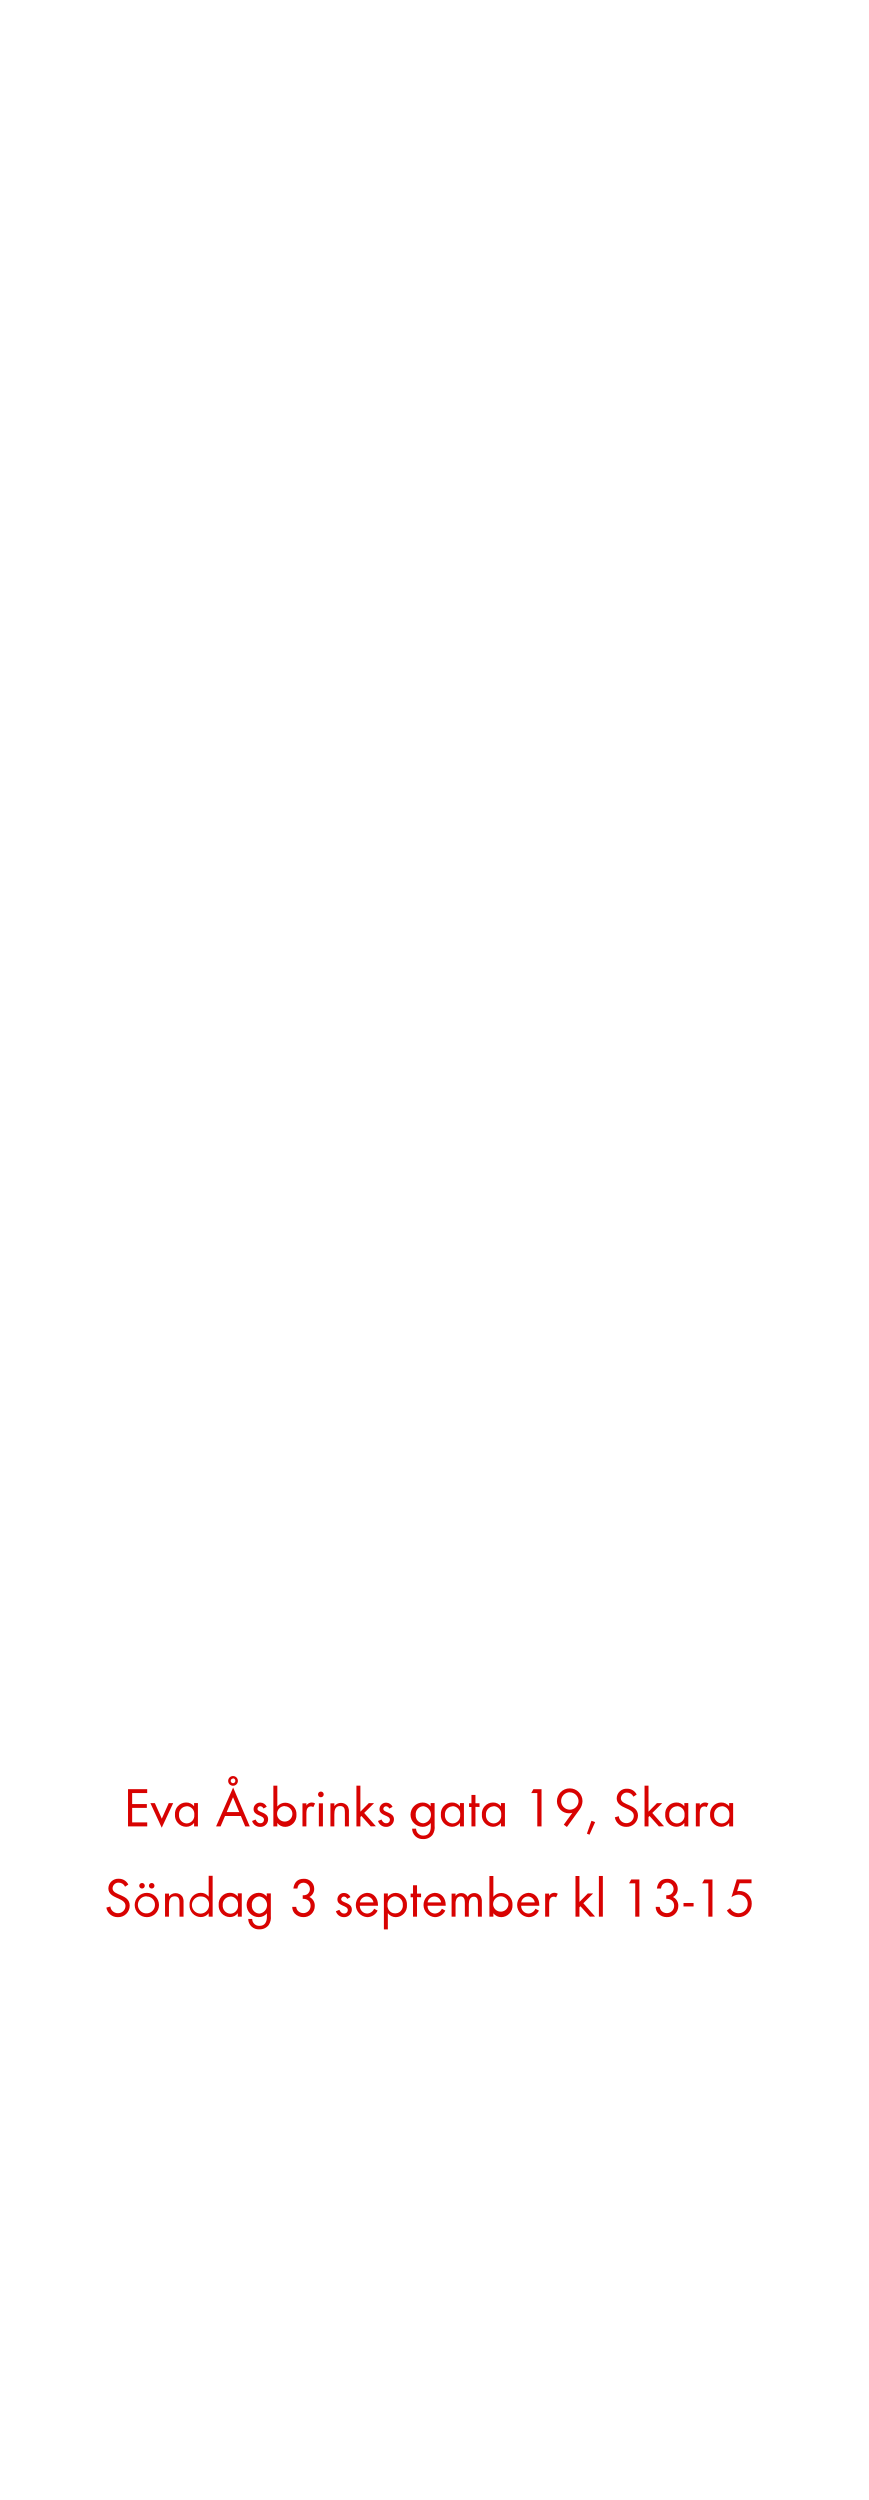
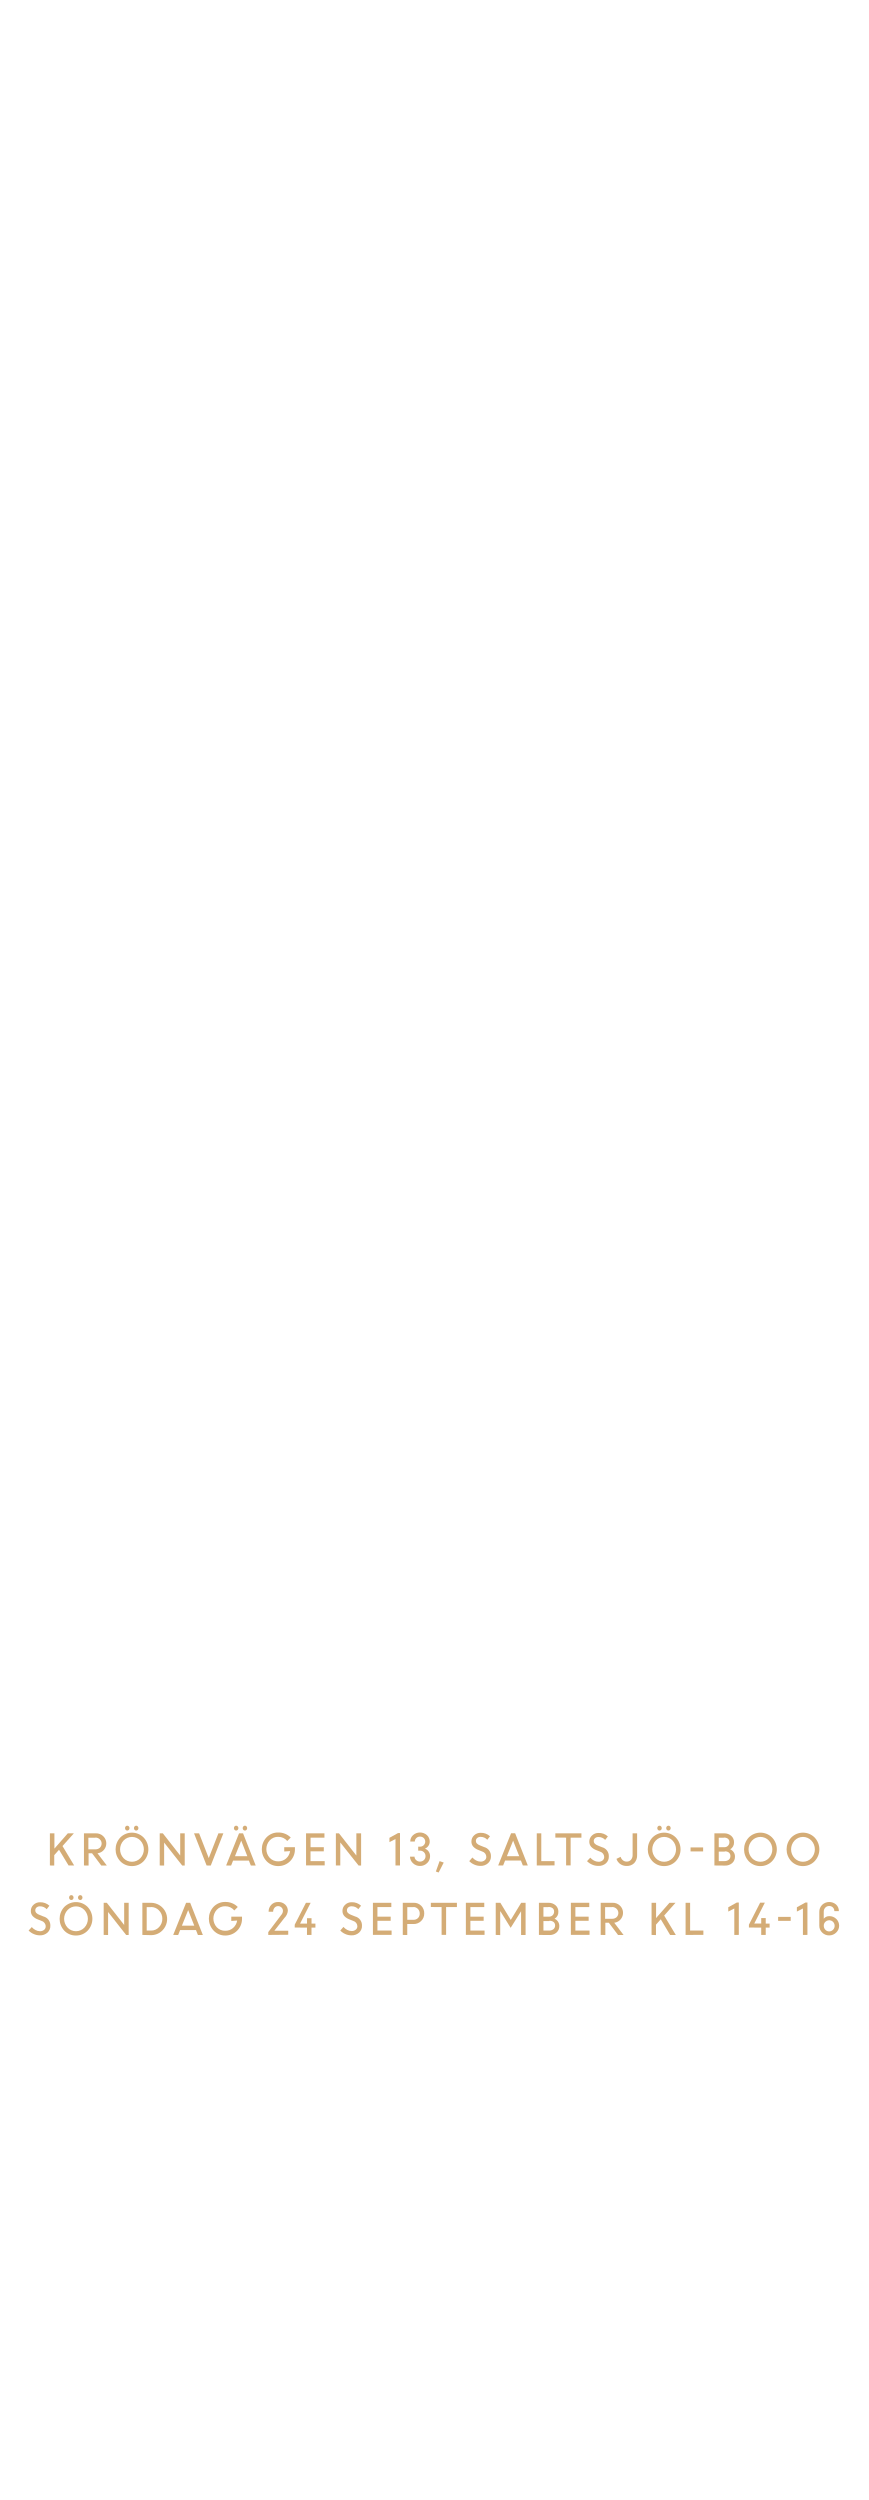
<svg xmlns="http://www.w3.org/2000/svg" id="Layer_1" data-name="Layer 1" viewBox="0 0 250 720">
  <defs>
-     <style>.cls-1{fill:#d80201;}</style>
+     <style>.cls-1{fill:#d4ac76;}</style>
  </defs>
-   <path class="cls-1" d="M36.87,526V515.28h5.52v1.12H38.06v3.17h4.23v1.1H38.06v4.18h4.34V526Z" />
-   <path class="cls-1" d="M46.58,526.38l-3.27-7.08H44.6l2,4.47,2-4.47h1.28Z" />
-   <path class="cls-1" d="M55.9,526V525a2.84,2.84,0,0,1-2.31,1.12,3.29,3.29,0,0,1-3.2-3.54,3.23,3.23,0,0,1,3.19-3.46,2.81,2.81,0,0,1,2.32,1.1v-.94H57V526Zm-2.15-5.78a2.26,2.26,0,0,0-2.19,2.43,2.29,2.29,0,0,0,2.19,2.5,2.27,2.27,0,0,0,2.21-2.5A2.24,2.24,0,0,0,53.75,520.17Z" />
-   <path class="cls-1" d="M70.62,526l-1.25-3H64.81l-1.28,3h-1.3l4.91-11.19L71.93,526Zm-3.51-8.4-1.82,4.27H68.9Zm0-3.3a1.4,1.4,0,1,1,0-2.8,1.4,1.4,0,0,1,0,2.8Zm0-2.08a.67.67,0,1,0,.67.67A.68.68,0,0,0,67.16,512.17Z" />
-   <path class="cls-1" d="M74.92,526.14a2.37,2.37,0,0,1-2.32-1.7l1-.42c.27.59.64,1.07,1.34,1.07a1,1,0,0,0,1.09-1c0-1.44-3-1-3-3.06A1.87,1.87,0,0,1,75,519.15a2,2,0,0,1,1.82,1.2l-.94.5a1.06,1.06,0,0,0-.93-.66.79.79,0,0,0-.8.74c0,1.17,3.07.86,3.07,3A2.18,2.18,0,0,1,74.92,526.14Z" />
-   <path class="cls-1" d="M82.17,526.14a2.83,2.83,0,0,1-2.3-1.12V526H78.73V514.28h1.14v6a2.85,2.85,0,0,1,2.32-1.1,3.25,3.25,0,0,1,3.19,3.47A3.29,3.29,0,0,1,82.17,526.14Zm-.16-6a2.24,2.24,0,0,0-2.21,2.45A2.21,2.21,0,1,0,82,520.19Z" />
-   <path class="cls-1" d="M90.23,520.46a1,1,0,0,0-.67-.22,1.23,1.23,0,0,0-.58.14c-.74.4-.74,1.34-.74,2.07V526H87.11v-6.64h1.14V520a1.78,1.78,0,0,1,1.5-.88,1.89,1.89,0,0,1,1,.27Z" />
-   <path class="cls-1" d="M92.41,517.61a.82.82,0,1,1,.82-.82A.82.82,0,0,1,92.41,517.61ZM91.83,526v-6.64H93V526Z" />
-   <path class="cls-1" d="M99.33,526V522c0-1-.14-1.86-1.39-1.86-1.47,0-1.65,1.28-1.65,2.45V526H95.16v-6.64h1.14v.8a2.41,2.41,0,0,1,3.81,0,3,3,0,0,1,.38,1.76V526Z" />
-   <path class="cls-1" d="M106.77,526l-2.69-3-.29.29V526h-1.14V514.28h1.14v7.48l2.42-2.45h1.52l-2.85,2.82,3.38,3.83Z" />
-   <path class="cls-1" d="M111.19,526.14a2.37,2.37,0,0,1-2.32-1.7l1-.42c.27.59.64,1.07,1.34,1.07a1,1,0,0,0,1.09-1c0-1.44-3-1-3-3.06a1.87,1.87,0,0,1,1.94-1.86,2,2,0,0,1,1.82,1.2l-.94.5a1.06,1.06,0,0,0-.93-.66.79.79,0,0,0-.8.74c0,1.17,3.07.86,3.07,3A2.18,2.18,0,0,1,111.19,526.14Z" />
-   <path class="cls-1" d="M124.58,528.42a3.22,3.22,0,0,1-2.66,1.23,3,3,0,0,1-3.23-3h1.14a2,2,0,0,0,2.11,2c1.6,0,2.13-1.2,2.13-2.62v-1a3,3,0,0,1-2.34,1.1,3.5,3.5,0,0,1,0-7,2.84,2.84,0,0,1,2.29,1.09v-.93h1.15v6.5A4,4,0,0,1,124.58,528.42Zm-2.67-8.24a2.28,2.28,0,0,0-2.18,2.51,2.24,2.24,0,0,0,2.18,2.42,2.48,2.48,0,0,0,0-4.93Z" />
-   <path class="cls-1" d="M132.47,526V525a2.84,2.84,0,0,1-2.3,1.12,3.29,3.29,0,0,1-3.2-3.54,3.23,3.23,0,0,1,3.18-3.46,2.81,2.81,0,0,1,2.32,1.1v-.94h1.14V526Zm-2.14-5.78a2.27,2.27,0,0,0-2.19,2.43,2.29,2.29,0,0,0,2.19,2.5,2.27,2.27,0,0,0,2.21-2.5A2.24,2.24,0,0,0,130.33,520.17Z" />
-   <path class="cls-1" d="M136.93,520.37V526h-1.15v-5.59h-.69v-1.06h.69v-2.4h1.15v2.4h1.17v1.06Z" />
-   <path class="cls-1" d="M144.28,526V525a2.84,2.84,0,0,1-2.3,1.12,3.29,3.29,0,0,1-3.2-3.54,3.23,3.23,0,0,1,3.18-3.46,2.81,2.81,0,0,1,2.32,1.1v-.94h1.14V526Zm-2.14-5.78a2.27,2.27,0,0,0-2.19,2.43,2.29,2.29,0,0,0,2.19,2.5,2.27,2.27,0,0,0,2.21-2.5A2.24,2.24,0,0,0,142.13,520.17Z" />
-   <path class="cls-1" d="M154.74,526V516.4H153l.62-1.12h2.34V526Z" />
-   <path class="cls-1" d="M166.9,521.17l-3.63,5-.9-.66,2.46-3.42a3.37,3.37,0,0,1-1,.14,3.45,3.45,0,0,1-3.43-3.5,3.68,3.68,0,0,1,7.36,0A4.28,4.28,0,0,1,166.9,521.17Zm-2.79-5a2.51,2.51,0,1,0,2.51,2.51A2.51,2.51,0,0,0,164.12,516.2Z" />
-   <path class="cls-1" d="M169.78,528.39l-.75-.3,1.31-3.7,1.06.38Z" />
-   <path class="cls-1" d="M180.37,526.14a3.27,3.27,0,0,1-3.3-2.75l1.15-.32a2.17,2.17,0,0,0,2.18,2,2.11,2.11,0,0,0,2.14-2.11c0-2.51-4.93-1.92-4.93-5.06a2.82,2.82,0,0,1,3-2.75,3,3,0,0,1,2.75,1.67l-.94.62a2,2,0,0,0-1.83-1.17,1.69,1.69,0,0,0-1.78,1.63c0,2.21,4.93,1.57,4.93,5A3.29,3.29,0,0,1,180.37,526.14Z" />
-   <path class="cls-1" d="M189.75,526l-2.69-3-.29.29V526h-1.14V514.28h1.14v7.48l2.42-2.45h1.52l-2.85,2.82,3.38,3.83Z" />
-   <path class="cls-1" d="M197.09,526V525a2.84,2.84,0,0,1-2.31,1.12,3.29,3.29,0,0,1-3.2-3.54,3.23,3.23,0,0,1,3.19-3.46,2.81,2.81,0,0,1,2.32,1.1v-.94h1.14V526Zm-2.15-5.78a2.26,2.26,0,0,0-2.19,2.43,2.29,2.29,0,0,0,2.19,2.5,2.27,2.27,0,0,0,2.21-2.5A2.24,2.24,0,0,0,194.95,520.17Z" />
-   <path class="cls-1" d="M203.52,520.46a1,1,0,0,0-.67-.22,1.23,1.23,0,0,0-.58.14c-.74.4-.74,1.34-.74,2.07V526H200.4v-6.64h1.14V520a1.77,1.77,0,0,1,1.5-.88,1.89,1.89,0,0,1,1,.27Z" />
-   <path class="cls-1" d="M210,526V525a2.84,2.84,0,0,1-2.3,1.12,3.29,3.29,0,0,1-3.2-3.54,3.23,3.23,0,0,1,3.18-3.46,2.81,2.81,0,0,1,2.32,1.1v-.94h1.14V526Zm-2.14-5.78a2.27,2.27,0,0,0-2.19,2.43,2.29,2.29,0,0,0,2.19,2.5,2.27,2.27,0,0,0,2.21-2.5A2.24,2.24,0,0,0,207.88,520.17Z" />
-   <path class="cls-1" d="M33.93,552.14a3.26,3.26,0,0,1-3.3-2.75l1.15-.32A2.17,2.17,0,0,0,34,551a2.11,2.11,0,0,0,2.14-2.11c0-2.51-4.93-1.92-4.93-5.06a2.82,2.82,0,0,1,3-2.75,3,3,0,0,1,2.75,1.67l-.94.62a2,2,0,0,0-1.82-1.17,1.69,1.69,0,0,0-1.78,1.63c0,2.21,4.93,1.57,4.93,5A3.29,3.29,0,0,1,33.93,552.14Z" />
-   <path class="cls-1" d="M42.28,552.14a3.5,3.5,0,1,1,3.51-3.49A3.47,3.47,0,0,1,42.28,552.14Zm0-6a2.46,2.46,0,1,0,2.35,2.46A2.33,2.33,0,0,0,42.26,546.19Zm-1.38-2.24a.81.81,0,0,1-.8-.8.8.8,0,1,1,.8.8Zm2.79,0a.81.81,0,0,1-.8-.8.8.8,0,1,1,.8.8Z" />
-   <path class="cls-1" d="M51.7,552V548c0-1-.14-1.86-1.39-1.86-1.47,0-1.65,1.28-1.65,2.45V552H47.53v-6.64h1.14v.8a2.41,2.41,0,0,1,3.81,0,3,3,0,0,1,.38,1.76V552Z" />
-   <path class="cls-1" d="M60.1,552V551a2.84,2.84,0,0,1-2.31,1.12,3.29,3.29,0,0,1-3.2-3.52,3.25,3.25,0,0,1,3.19-3.47,2.85,2.85,0,0,1,2.32,1.1v-6h1.14V552ZM58,546.19a2.47,2.47,0,1,0,2.21,2.42A2.23,2.23,0,0,0,58,546.19Z" />
-   <path class="cls-1" d="M68.49,552V551a2.84,2.84,0,0,1-2.31,1.12,3.29,3.29,0,0,1-3.2-3.54,3.23,3.23,0,0,1,3.19-3.46,2.81,2.81,0,0,1,2.32,1.1v-.94h1.14V552Zm-2.15-5.78a2.26,2.26,0,0,0-2.19,2.43,2.29,2.29,0,0,0,2.19,2.5,2.27,2.27,0,0,0,2.21-2.5A2.24,2.24,0,0,0,66.34,546.17Z" />
-   <path class="cls-1" d="M77.38,554.42a3.22,3.22,0,0,1-2.66,1.23,3,3,0,0,1-3.23-3h1.14a2,2,0,0,0,2.11,2c1.6,0,2.13-1.2,2.13-2.62v-1a3,3,0,0,1-2.34,1.1,3.5,3.5,0,0,1,0-7,2.84,2.84,0,0,1,2.29,1.09v-.93H78v6.5A4,4,0,0,1,77.38,554.42Zm-2.67-8.24a2.28,2.28,0,0,0-2.18,2.51,2.24,2.24,0,0,0,2.18,2.42,2.48,2.48,0,0,0,0-4.93Z" />
-   <path class="cls-1" d="M87.32,552.13a3.33,3.33,0,0,1-2.46-1.06,2.82,2.82,0,0,1-.7-1.89H85.3a2,2,0,0,0,.37,1,2.15,2.15,0,0,0,1.68.8,2.08,2.08,0,0,0,2.1-2.13c0-1.39-1-2-2.27-2v-1a2.47,2.47,0,0,0,1.26-.26A1.84,1.84,0,1,0,86,542.89a2.61,2.61,0,0,0-.35,1H84.49c.24-1.73,1.15-2.8,3-2.8a2.86,2.86,0,0,1,3,2.87,2.6,2.6,0,0,1-1.38,2.37,2.72,2.72,0,0,1,1.54,2.58A3.17,3.17,0,0,1,87.32,552.13Z" />
-   <path class="cls-1" d="M99.06,552.14a2.37,2.37,0,0,1-2.32-1.7l1-.42c.27.59.64,1.07,1.34,1.07a1,1,0,0,0,1.09-1c0-1.44-3-1-3-3.06a1.87,1.87,0,0,1,1.94-1.86,2,2,0,0,1,1.82,1.2l-.94.5a1.06,1.06,0,0,0-.93-.66.79.79,0,0,0-.8.74c0,1.17,3.07.86,3.07,3A2.18,2.18,0,0,1,99.06,552.14Z" />
-   <path class="cls-1" d="M103.64,548.86a2.15,2.15,0,0,0,2.11,2.24,2.29,2.29,0,0,0,2-1.38l1,.53a3.32,3.32,0,0,1-3,1.89,3.51,3.51,0,0,1-.06-7c2,0,3.17,1.57,3.17,3.49v.22Zm2-2.67a2,2,0,0,0-2,1.71h3.91A2,2,0,0,0,105.69,546.19Z" />
-   <path class="cls-1" d="M114,552.14A2.86,2.86,0,0,1,111.7,551v4.67h-1.14V545.31h1.14v.93a2.87,2.87,0,0,1,2.3-1.09,3.29,3.29,0,0,1,3.2,3.52A3.25,3.25,0,0,1,114,552.14Zm-.18-6a2.29,2.29,0,0,0-2.21,2.5,2.21,2.21,0,1,0,4.4,0A2.29,2.29,0,0,0,113.85,546.17Z" />
-   <path class="cls-1" d="M120.1,546.37V552h-1.15v-5.59h-.69v-1.06h.69v-2.4h1.15v2.4h1.17v1.06Z" />
-   <path class="cls-1" d="M123.14,548.86a2.15,2.15,0,0,0,2.11,2.24,2.29,2.29,0,0,0,2-1.38l1,.53a3.32,3.32,0,0,1-3,1.89,3.51,3.51,0,0,1-.06-7c2,0,3.17,1.57,3.17,3.49v.22Zm2-2.67a2,2,0,0,0-2,1.71h3.91A2,2,0,0,0,125.19,546.19Z" />
-   <path class="cls-1" d="M137.64,552v-4c0-.85-.14-1.75-1.2-1.75s-1.42,1.12-1.42,2.08V552h-1.14V548c0-.83-.18-1.84-1.22-1.84a1.37,1.37,0,0,0-1.2.72,3.15,3.15,0,0,0-.26,1.44V552h-1.14v-6.64h1.14v.7a1.89,1.89,0,0,1,1.65-.86,2,2,0,0,1,1.82,1.07,2.26,2.26,0,0,1,3.73-.18,3.11,3.11,0,0,1,.37,1.7V552Z" />
-   <path class="cls-1" d="M144.39,552.14a2.83,2.83,0,0,1-2.3-1.12V552h-1.14V540.28h1.14v6a2.85,2.85,0,0,1,2.32-1.1,3.25,3.25,0,0,1,3.19,3.47A3.29,3.29,0,0,1,144.39,552.14Zm-.16-6a2.24,2.24,0,0,0-2.21,2.45,2.21,2.21,0,1,0,2.21-2.45Z" />
-   <path class="cls-1" d="M150.1,548.86a2.15,2.15,0,0,0,2.11,2.24,2.29,2.29,0,0,0,2-1.38l1,.53a3.32,3.32,0,0,1-3,1.89,3.51,3.51,0,0,1-.06-7c2,0,3.17,1.57,3.17,3.49v.22Zm2-2.67a2,2,0,0,0-2,1.71h3.91A2,2,0,0,0,152.15,546.19Z" />
-   <path class="cls-1" d="M160.15,546.46a1,1,0,0,0-.67-.22,1.23,1.23,0,0,0-.58.14c-.74.4-.74,1.34-.74,2.07V552H157v-6.64h1.14V546a1.77,1.77,0,0,1,1.5-.88,1.89,1.89,0,0,1,1,.27Z" />
-   <path class="cls-1" d="M169.86,552l-2.69-3-.29.29V552h-1.14V540.28h1.14v7.48l2.42-2.45h1.52L168,548.13l3.38,3.83Z" />
-   <path class="cls-1" d="M172.48,552V540.28h1.14V552Z" />
-   <path class="cls-1" d="M182.95,552V542.4h-1.78l.63-1.12h2.34V552Z" />
-   <path class="cls-1" d="M192,552.13a3.33,3.33,0,0,1-2.46-1.06,2.82,2.82,0,0,1-.7-1.89H190a2,2,0,0,0,.37,1,2.15,2.15,0,0,0,1.68.8,2.08,2.08,0,0,0,2.1-2.13c0-1.39-1-2-2.27-2v-1a2.47,2.47,0,0,0,1.26-.26,1.84,1.84,0,1,0-2.43-2.69,2.62,2.62,0,0,0-.35,1h-1.17c.24-1.73,1.15-2.8,3-2.8a2.86,2.86,0,0,1,3,2.87,2.6,2.6,0,0,1-1.38,2.37,2.72,2.72,0,0,1,1.54,2.58A3.17,3.17,0,0,1,192,552.13Z" />
-   <path class="cls-1" d="M196.85,549.06v-1h2.9v1Z" />
-   <path class="cls-1" d="M204,552V542.4h-1.78l.63-1.12h2.34V552Z" />
-   <path class="cls-1" d="M212.61,552.13a3.7,3.7,0,0,1-3.27-1.91l.94-.67a2.81,2.81,0,0,0,2.42,1.47,2.65,2.65,0,0,0,2.64-2.71,2.59,2.59,0,0,0-2.62-2.66,3.77,3.77,0,0,0-2.07.74l1.55-5.12h4.24v1.12H213l-.7,2.27a2.49,2.49,0,0,1,.61-.06,3.54,3.54,0,0,1,3.59,3.7A3.79,3.79,0,0,1,212.61,552.13Z" />
+   <path class="cls-1" d="M14.37,537.26V528h1.3v4.4l3.86-4.4h1.74L18,531.66l3.36,5.6H19.75L17,532.73l-1.38,1.55v3Z" />
+   <path class="cls-1" d="M24.18,537.26V528h3.44a2.9,2.9,0,0,1,2.09.81,2.87,2.87,0,0,1-1.63,4.94l2.69,3.53h-1.6l-2.66-3.54h-1v3.54Zm3.27-8h-2v3.35h2a1.88,1.88,0,0,0,1.31-.46,1.68,1.68,0,0,0,0-2.41A1.81,1.81,0,0,0,27.45,529.22Z" />
+   <path class="cls-1" d="M38,537.43a4.56,4.56,0,0,1-3.34-1.37,5,5,0,0,1,0-6.88,4.74,4.74,0,0,1,6.68,0,4.95,4.95,0,0,1,0,6.87A4.56,4.56,0,0,1,38,537.43Zm-2.43-2.28a3.36,3.36,0,0,0,4.86,0,3.71,3.71,0,0,0,0-5.07,3.33,3.33,0,0,0-4.85,0,3.72,3.72,0,0,0,0,5.07ZM37.11,527a.61.61,0,0,1-.46.2.59.59,0,0,1-.46-.2.78.78,0,0,1,0-1,.59.59,0,0,1,.46-.2.61.61,0,0,1,.46.2.76.76,0,0,1,0,1Zm2.57,0a.62.62,0,0,1-.92,0,.77.77,0,0,1,0-1,.62.62,0,0,1,.92,0,.77.77,0,0,1,0,1Z" />
+   <path class="cls-1" d="M46,537.26V528h.9l5,6.39V528h1.3v9.28h-.72l-5.21-6.62v6.62Z" />
+   <path class="cls-1" d="M59.5,537.26,55.88,528h1.46l2.78,7.13L62.9,528h1.43l-3.63,9.28Z" />
+   <path class="cls-1" d="M65.12,537.26,68.84,528H70l3.65,9.28H72.24l-.56-1.43H67.13l-.57,1.43ZM68.47,527a.61.61,0,0,1-.46.2.6.6,0,0,1-.46-.2.78.78,0,0,1,0-1,.59.59,0,0,1,.46-.2.61.61,0,0,1,.46.2.76.76,0,0,1,0,1Zm1,3.11-1.8,4.48h3.56ZM71,527a.62.62,0,0,1-.92,0,.77.77,0,0,1,0-1,.62.62,0,0,1,.92,0,.77.77,0,0,1,0,1Z" />
+   <path class="cls-1" d="M81.86,533.23V532h3.08v.65a4.77,4.77,0,0,1-4.8,4.78A4.54,4.54,0,0,1,76.76,536a5,5,0,0,1,0-6.85,4.54,4.54,0,0,1,3.38-1.39,5,5,0,0,1,2,.38,4.75,4.75,0,0,1,1.59,1.07l-1,1a3.28,3.28,0,0,0-2.58-1.2,3.23,3.23,0,0,0-2.46,1,3.74,3.74,0,0,0,0,5.06,3.24,3.24,0,0,0,2.46,1,3.3,3.3,0,0,0,2.23-.81,3.51,3.51,0,0,0,1.17-2.14Z" />
+   <path class="cls-1" d="M93.25,533.19H89.43V536h4.08v1.24H88.14V528h5.3v1.24h-4V532h3.82Z" />
+   <path class="cls-1" d="M96.73,537.26V528h.9l5,6.39V528H104v9.28h-.72L98,530.63v6.62Z" />
+   <path class="cls-1" d="M113.9,537.26v-7.62l-1.74.89v-1.24l2.46-1.36h.58v9.32Z" />
+   <path class="cls-1" d="M120.94,537.4a2.85,2.85,0,0,1-2-.79,2.58,2.58,0,0,1-.86-1.89h1.3a1.35,1.35,0,0,0,.48,1,1.58,1.58,0,0,0,1.08.42,1.59,1.59,0,0,0,1.15-.45,1.48,1.48,0,0,0,.46-1.11,1.55,1.55,0,0,0-1.58-1.59h-.53v-1.15h.52a1.46,1.46,0,0,0,1.08-.43,1.45,1.45,0,0,0,0-2.06,1.51,1.51,0,0,0-1.09-.41,1.45,1.45,0,0,0-1.06.43,1.41,1.41,0,0,0-.43,1h-1.3a2.4,2.4,0,0,1,.8-1.85,3,3,0,0,1,4,0,2.45,2.45,0,0,1,.8,1.86,2.09,2.09,0,0,1-.39,1.24,2.18,2.18,0,0,1-1,.79,2.23,2.23,0,0,1,1.08.82,2.27,2.27,0,0,1,.41,1.34,2.62,2.62,0,0,1-.85,2A2.83,2.83,0,0,1,120.94,537.4Z" />
+   <path class="cls-1" d="M125.53,539l1.07-3,1.19.42-1.46,2.86Z" />
+   <path class="cls-1" d="M138.35,537.38a4.32,4.32,0,0,1-1.74-.37,4.57,4.57,0,0,1-1.47-1l.91-1.05a3.54,3.54,0,0,0,1.07.85,2.73,2.73,0,0,0,1.28.34,1.78,1.78,0,0,0,1.2-.39,1.24,1.24,0,0,0,.46-1,1.62,1.62,0,0,0-1.17-1.52l-1.1-.44a3.83,3.83,0,0,1-1.52-1,2.19,2.19,0,0,1-.5-1.47,2.33,2.33,0,0,1,.77-1.75,2.64,2.64,0,0,1,1.89-.73,3.78,3.78,0,0,1,2.69,1l-.78,1a2.56,2.56,0,0,0-1.91-.83,1.46,1.46,0,0,0-1,.32,1.07,1.07,0,0,0-.38.86,1,1,0,0,0,.28.72,2.57,2.57,0,0,0,.94.57l1.12.45a2.63,2.63,0,0,1,2,2.65,2.54,2.54,0,0,1-.82,2A3.11,3.11,0,0,1,138.35,537.38Z" />
+   <path class="cls-1" d="M143.47,537.26l3.72-9.28h1.17l3.65,9.28h-1.43l-.56-1.43h-4.55l-.57,1.43Zm4.31-7.15-1.8,4.48h3.56Z" />
+   <path class="cls-1" d="M154.59,537.26V528h1.3v8h3.82v1.24Z" />
+   <path class="cls-1" d="M159.94,529.22V528h7.51v1.24h-3.11v8h-1.3v-8Z" />
+   <path class="cls-1" d="M172.27,537.38a4.32,4.32,0,0,1-1.74-.37,4.57,4.57,0,0,1-1.47-1L170,535a3.54,3.54,0,0,0,1.07.85,2.73,2.73,0,0,0,1.28.34,1.78,1.78,0,0,0,1.2-.39,1.24,1.24,0,0,0,.46-1,1.62,1.62,0,0,0-1.17-1.52l-1.1-.44a3.83,3.83,0,0,1-1.52-1,2.19,2.19,0,0,1-.5-1.47,2.33,2.33,0,0,1,.77-1.75,2.64,2.64,0,0,1,1.89-.73,3.78,3.78,0,0,1,2.69,1l-.78,1a2.56,2.56,0,0,0-1.91-.83,1.46,1.46,0,0,0-1,.32,1.07,1.07,0,0,0-.38.86,1,1,0,0,0,.28.72,2.57,2.57,0,0,0,.94.57l1.12.45a2.63,2.63,0,0,1,2,2.65,2.54,2.54,0,0,1-.82,2A3.11,3.11,0,0,1,172.27,537.38Z" />
+   <path class="cls-1" d="M180.48,537.4a3.12,3.12,0,0,1-1.84-.55,2.89,2.89,0,0,1-1.1-1.5l1.2-.59a2,2,0,0,0,.65,1,1.65,1.65,0,0,0,1.09.38,1.58,1.58,0,0,0,1.25-.53,2.1,2.1,0,0,0,.46-1.44V528h1.3v6.19a3.23,3.23,0,0,1-.84,2.39A2.94,2.94,0,0,1,180.48,537.4Z" />
+   <path class="cls-1" d="M191.27,537.43a4.56,4.56,0,0,1-3.34-1.37,5,5,0,0,1,0-6.88,4.74,4.74,0,0,1,6.68,0,4.95,4.95,0,0,1,0,6.87A4.56,4.56,0,0,1,191.27,537.43Zm-2.43-2.28a3.36,3.36,0,0,0,4.86,0,3.71,3.71,0,0,0,0-5.07,3.33,3.33,0,0,0-4.85,0,3.72,3.72,0,0,0,0,5.07ZM190.4,527a.61.61,0,0,1-.46.2.59.59,0,0,1-.46-.2.78.78,0,0,1,0-1,.59.59,0,0,1,.46-.2.61.61,0,0,1,.46.2.76.76,0,0,1,0,1Zm2.57,0a.62.62,0,0,1-.92,0,.77.77,0,0,1,0-1,.62.62,0,0,1,.92,0,.77.77,0,0,1,0,1Z" />
+   <path class="cls-1" d="M198.88,533.21v-1.15h3.62v1.15Z" />
+   <path class="cls-1" d="M205.75,537.26V528h2.84a3,3,0,0,1,2,.72,2.39,2.39,0,0,1,.81,1.88,2.19,2.19,0,0,1-1.1,2,2.36,2.36,0,0,1,1,.83,2.17,2.17,0,0,1,.37,1.25,2.4,2.4,0,0,1-.81,1.9,3,3,0,0,1-2.07.71Zm2.71-8H207V532h1.65a1.4,1.4,0,0,0,1-.41,1.43,1.43,0,0,0,.42-1.06,1.19,1.19,0,0,0-.46-1A1.91,1.91,0,0,0,208.45,529.22Zm.29,4H207V536h1.61a1.92,1.92,0,0,0,1.28-.4,1.32,1.32,0,0,0,.47-1.06,1.27,1.27,0,0,0-.43-1A1.79,1.79,0,0,0,208.74,533.19Z" />
+   <path class="cls-1" d="M219,537.43a4.56,4.56,0,0,1-3.34-1.37,5,5,0,0,1,0-6.88,4.74,4.74,0,0,1,6.68,0,4.95,4.95,0,0,1,0,6.87A4.56,4.56,0,0,1,219,537.43Zm-2.43-2.28a3.36,3.36,0,0,0,4.86,0,3.71,3.71,0,0,0,0-5.07,3.33,3.33,0,0,0-4.85,0,3.72,3.72,0,0,0,0,5.07Z" />
+   <path class="cls-1" d="M231.25,537.43a4.56,4.56,0,0,1-3.34-1.37,5,5,0,0,1,0-6.88,4.74,4.74,0,0,1,6.68,0,4.95,4.95,0,0,1,0,6.87A4.56,4.56,0,0,1,231.25,537.43Zm-2.43-2.28a3.36,3.36,0,0,0,4.86,0,3.71,3.71,0,0,0,0-5.07,3.33,3.33,0,0,0-4.85,0,3.72,3.72,0,0,0,0,5.07Z" />
+   <path class="cls-1" d="M11.44,557.38A4.32,4.32,0,0,1,9.71,557a4.57,4.57,0,0,1-1.47-1L9.15,555a3.54,3.54,0,0,0,1.07.85,2.73,2.73,0,0,0,1.28.34,1.78,1.78,0,0,0,1.2-.39,1.24,1.24,0,0,0,.46-1A1.62,1.62,0,0,0,12,553.24l-1.1-.44a3.83,3.83,0,0,1-1.52-1,2.19,2.19,0,0,1-.5-1.47,2.33,2.33,0,0,1,.77-1.75,2.64,2.64,0,0,1,1.89-.73,3.78,3.78,0,0,1,2.69,1l-.78,1a2.56,2.56,0,0,0-1.91-.83,1.46,1.46,0,0,0-1,.32,1.07,1.07,0,0,0-.38.86,1,1,0,0,0,.28.72,2.57,2.57,0,0,0,.94.57l1.12.45a2.63,2.63,0,0,1,2,2.65,2.54,2.54,0,0,1-.82,2A3.11,3.11,0,0,1,11.44,557.38Z" />
+   <path class="cls-1" d="M21.88,557.43a4.56,4.56,0,0,1-3.34-1.37,5,5,0,0,1,0-6.88,4.74,4.74,0,0,1,6.68,0,4.95,4.95,0,0,1,0,6.87A4.56,4.56,0,0,1,21.88,557.43Zm-2.43-2.28a3.36,3.36,0,0,0,4.86,0,3.71,3.71,0,0,0,0-5.07,3.33,3.33,0,0,0-4.85,0,3.72,3.72,0,0,0,0,5.07ZM21,547a.61.61,0,0,1-.46.2.59.59,0,0,1-.46-.2.78.78,0,0,1,0-1,.59.59,0,0,1,.46-.2.61.61,0,0,1,.46.2.76.76,0,0,1,0,1Zm2.57,0a.62.62,0,0,1-.92,0,.77.77,0,0,1,0-1,.62.62,0,0,1,.92,0,.77.77,0,0,1,0,1Z" />
+   <path class="cls-1" d="M29.86,557.26V548h.9l5,6.39V548h1.3v9.28h-.72l-5.21-6.62v6.62Z" />
+   <path class="cls-1" d="M41,557.26V548h2.49a4.67,4.67,0,0,1,3.25,8,4.53,4.53,0,0,1-3.29,1.32Zm2.54-8H42.25V556h1.28a3,3,0,0,0,2.29-1,3.43,3.43,0,0,0,.93-2.43,3.3,3.3,0,0,0-1-2.41A3.09,3.09,0,0,0,43.49,549.22Z" />
+   <path class="cls-1" d="M49.88,557.26,53.6,548h1.17l3.65,9.28H57l-.56-1.43H51.88l-.57,1.43Zm4.31-7.15-1.8,4.48h3.56Z" />
+   <path class="cls-1" d="M66.61,553.23V552H69.7v.65a4.77,4.77,0,0,1-4.8,4.78A4.54,4.54,0,0,1,61.51,556a5,5,0,0,1,0-6.85,4.54,4.54,0,0,1,3.38-1.39,5,5,0,0,1,2,.38,4.75,4.75,0,0,1,1.59,1.07l-1,1A3.28,3.28,0,0,0,64.9,549a3.23,3.23,0,0,0-2.46,1,3.74,3.74,0,0,0,0,5.06,3.24,3.24,0,0,0,2.46,1,3.3,3.3,0,0,0,2.23-.81,3.51,3.51,0,0,0,1.17-2.14Z" />
+   <path class="cls-1" d="M77.26,557.26v-.82l3.71-4.9a1.86,1.86,0,0,0,.52-1.18,1.34,1.34,0,0,0-.41-1,1.42,1.42,0,0,0-1-.4,1.31,1.31,0,0,0-1,.45,1.79,1.79,0,0,0-.42,1.17h-1.3a2.74,2.74,0,0,1,.77-2,2.61,2.61,0,0,1,2-.8,2.76,2.76,0,0,1,2,.73,2.39,2.39,0,0,1,.77,1.82,3.32,3.32,0,0,1-1,2.05l-2.89,3.68h4v1.15Z" />
+   <path class="cls-1" d="M84.88,555.13v-.82L88.11,548h1.36l-3.05,6h2v-1.56h1.3V554h1.12v1.15H89.71v2.12h-1.3v-2.12Z" />
+   <path class="cls-1" d="M101.2,557.38a4.32,4.32,0,0,1-1.74-.37A4.57,4.57,0,0,1,98,556l.91-1.05a3.54,3.54,0,0,0,1.07.85,2.73,2.73,0,0,0,1.28.34,1.78,1.78,0,0,0,1.2-.39,1.24,1.24,0,0,0,.46-1,1.62,1.62,0,0,0-1.17-1.52l-1.1-.44a3.83,3.83,0,0,1-1.52-1,2.19,2.19,0,0,1-.5-1.47,2.33,2.33,0,0,1,.77-1.75,2.64,2.64,0,0,1,1.89-.73,3.78,3.78,0,0,1,2.69,1l-.78,1a2.56,2.56,0,0,0-1.91-.83,1.46,1.46,0,0,0-1,.32,1.07,1.07,0,0,0-.38.86,1,1,0,0,0,.28.72,2.57,2.57,0,0,0,.94.57l1.12.45a2.63,2.63,0,0,1,2,2.65,2.54,2.54,0,0,1-.82,2A3.11,3.11,0,0,1,101.2,557.38Z" />
+   <path class="cls-1" d="M112.51,553.19H108.7V556h4.08v1.24H107.4V548h5.3v1.24h-4V552h3.82Z" />
+   <path class="cls-1" d="M116,557.26V548h3.17a2.91,2.91,0,0,1,2.15.87,3,3,0,0,1,.86,2.21,2.91,2.91,0,0,1-.89,2.17,3,3,0,0,1-2.18.87h-1.82v3.17Zm3.08-8h-1.78v3.64h1.79a1.71,1.71,0,0,0,1.79-1.8,1.8,1.8,0,0,0-.51-1.32A1.74,1.74,0,0,0,119.07,549.22Z" />
+   <path class="cls-1" d="M124.08,549.22V548h7.51v1.24h-3.11v8h-1.3v-8Z" />
+   <path class="cls-1" d="M139.29,553.19h-3.82V556h4.08v1.24h-5.38V548h5.3v1.24h-4V552h3.82Z" />
+   <path class="cls-1" d="M142.77,557.26V548h1.33l3,4.94,3-4.94h1.27v9.28h-1.3v-6.85l0,0-3,4.79-2.93-4.73h-.08v6.81Z" />
+   <path class="cls-1" d="M155.21,557.26V548H158a3,3,0,0,1,2,.72,2.39,2.39,0,0,1,.81,1.88,2.19,2.19,0,0,1-1.1,2,2.36,2.36,0,0,1,1,.83,2.17,2.17,0,0,1,.37,1.25,2.4,2.4,0,0,1-.81,1.9,3,3,0,0,1-2.07.71Zm2.71-8h-1.41V552h1.65a1.4,1.4,0,0,0,1-.41,1.43,1.43,0,0,0,.42-1.06,1.19,1.19,0,0,0-.46-1A1.91,1.91,0,0,0,157.92,549.22Zm.29,4h-1.7V556h1.61a1.92,1.92,0,0,0,1.28-.4,1.32,1.32,0,0,0,.47-1.06,1.27,1.27,0,0,0-.43-1A1.79,1.79,0,0,0,158.2,553.19Z" />
+   <path class="cls-1" d="M169.53,553.19h-3.82V556h4.08v1.24h-5.38V548h5.3v1.24h-4V552h3.82Z" />
+   <path class="cls-1" d="M173,557.26V548h3.44a2.9,2.9,0,0,1,2.09.81,2.87,2.87,0,0,1-1.63,4.94l2.69,3.53H178l-2.66-3.54h-1v3.54Zm3.27-8h-2v3.35h2a1.88,1.88,0,0,0,1.31-.46,1.68,1.68,0,0,0,0-2.41A1.81,1.81,0,0,0,176.28,549.22Z" />
+   <path class="cls-1" d="M187.65,557.26V548h1.3v4.4l3.86-4.4h1.74l-3.27,3.68,3.36,5.6H193l-2.7-4.53-1.38,1.55v3Z" />
+   <path class="cls-1" d="M197.45,557.26V548h1.3v8h3.82v1.24Z" />
+   <path class="cls-1" d="M211.48,557.26v-7.62l-1.74.89v-1.24l2.46-1.36h.58v9.32Z" />
+   <path class="cls-1" d="M215.69,555.13v-.82l3.23-6.34h1.36l-3.05,6h2v-1.56h1.3V554h1.12v1.15h-1.12v2.12h-1.3v-2.12Z" />
+   <path class="cls-1" d="M224.1,553.21v-1.15h3.62v1.15Z" />
+   <path class="cls-1" d="M231.24,557.26v-7.62l-1.74.89v-1.24l2.46-1.36h.58v9.32Z" />
+   <path class="cls-1" d="M238.79,557.4a2.78,2.78,0,0,1-2-.82,2.65,2.65,0,0,1-.83-2v-3.92a2.77,2.77,0,0,1,.83-2.08,3,3,0,0,1,4-.08,2.45,2.45,0,0,1,.8,1.9h-1.3a1.43,1.43,0,0,0-.42-1.06,1.46,1.46,0,0,0-1.06-.41,1.49,1.49,0,0,0-1.12.46,1.66,1.66,0,0,0-.45,1.2v2a2,2,0,0,1,1.6-.74,2.81,2.81,0,0,1,2,.79,2.72,2.72,0,0,1,0,3.92A2.84,2.84,0,0,1,238.79,557.4Zm0-1.15a1.51,1.51,0,0,0,1.12-.48,1.58,1.58,0,0,0,.47-1.14,1.57,1.57,0,0,0-2.66-1.16,1.5,1.5,0,0,0-.47,1.16,1.61,1.61,0,0,0,.45,1.14A1.44,1.44,0,0,0,238.79,556.25Z" />
</svg>
